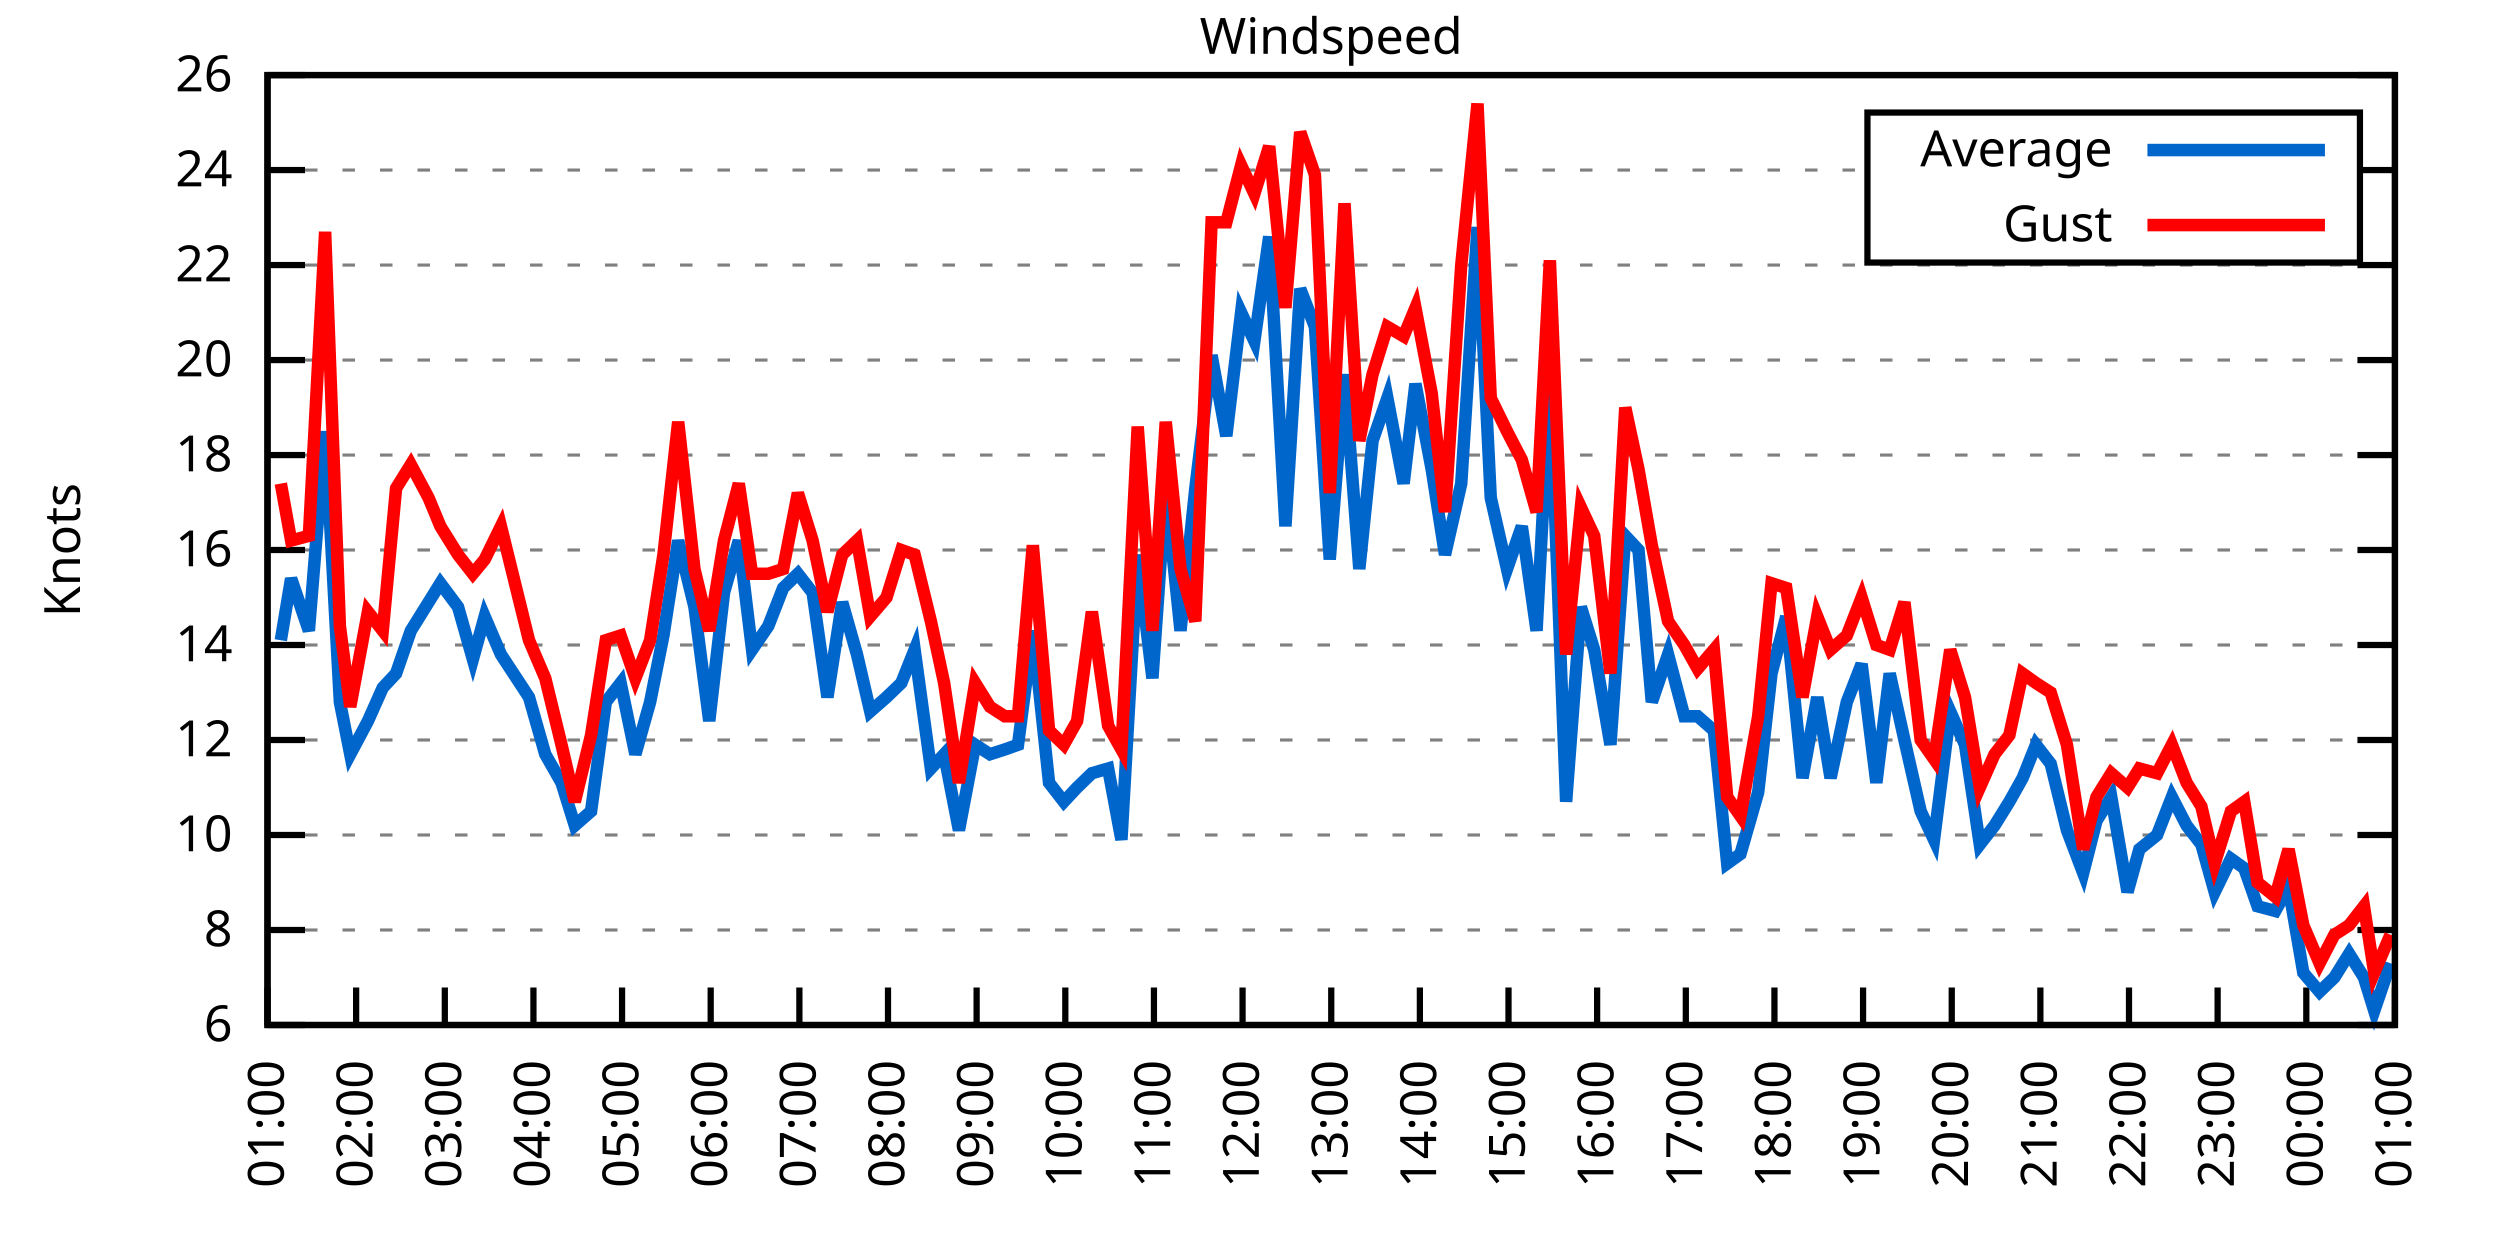
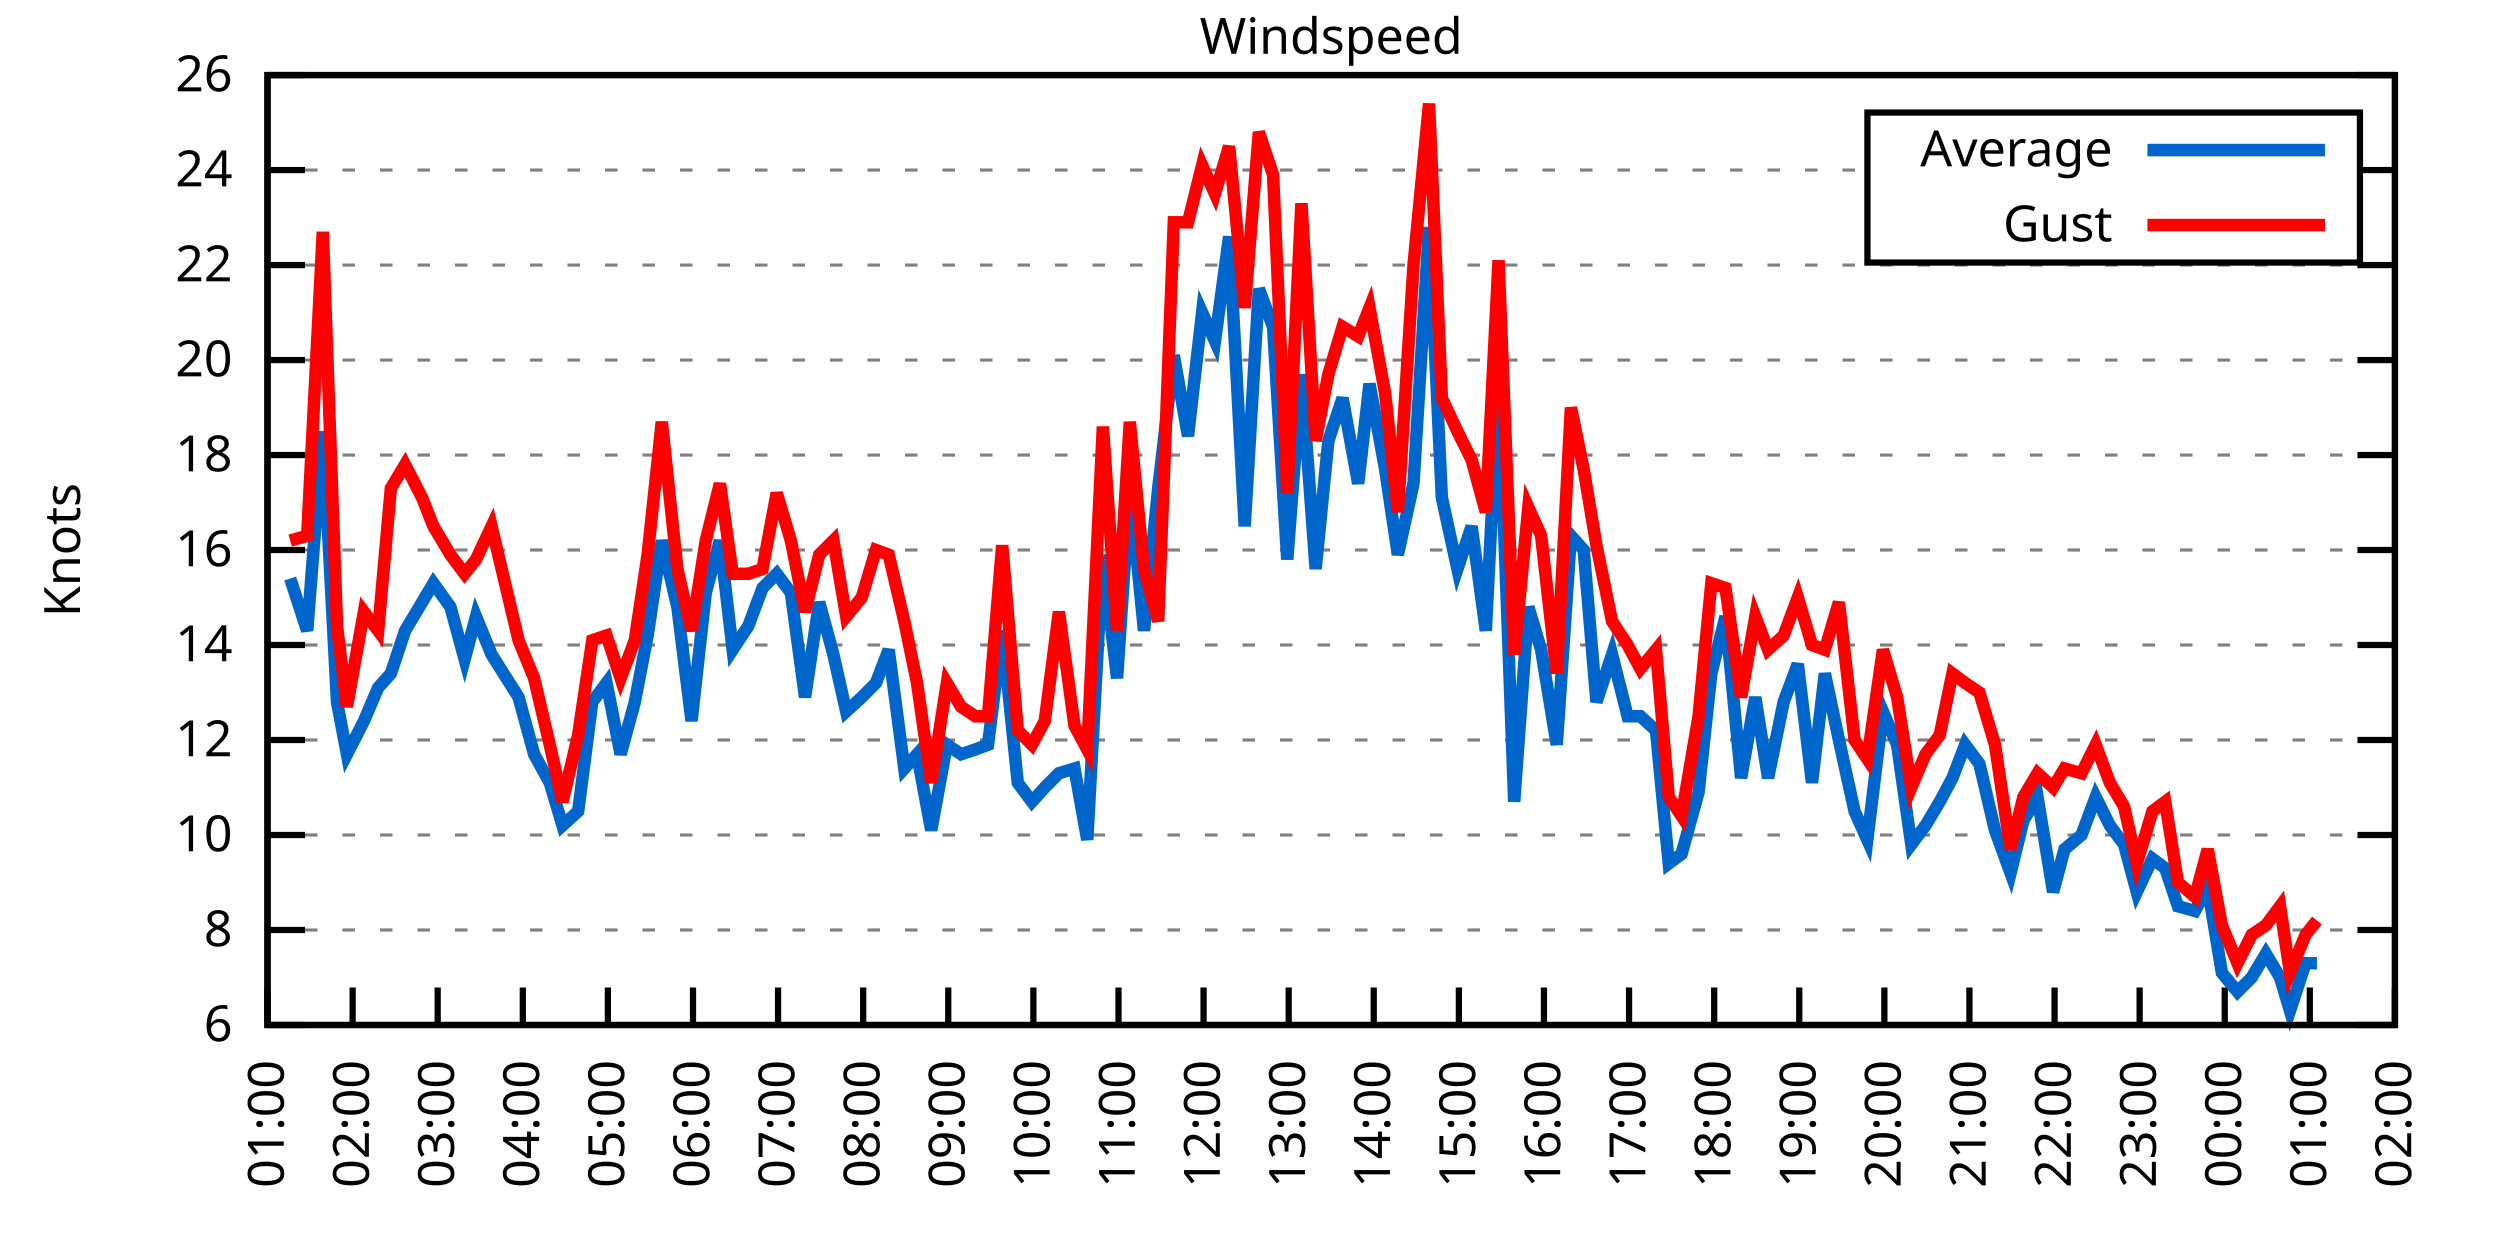
<svg xmlns="http://www.w3.org/2000/svg" xmlns:xlink="http://www.w3.org/1999/xlink" width="400" height="200" viewBox="0 0 400 200">
  <g id="gnuplot_canvas">
    <rect x="0" y="0" width="400" height="200" fill="none" />
    <defs>
      <circle id="gpDot" r="0.5" stroke-width="0.5" stroke="currentColor" />
      <path id="gpPt0" stroke-width="0.333" stroke="currentColor" d="M-1,0 h2 M0,-1 v2" />
      <path id="gpPt1" stroke-width="0.333" stroke="currentColor" d="M-1,-1 L1,1 M1,-1 L-1,1" />
      <path id="gpPt2" stroke-width="0.333" stroke="currentColor" d="M-1,0 L1,0 M0,-1 L0,1 M-1,-1 L1,1 M-1,1 L1,-1" />
      <rect id="gpPt3" stroke-width="0.333" stroke="currentColor" x="-1" y="-1" width="2" height="2" />
      <rect id="gpPt4" stroke-width="0.333" stroke="currentColor" fill="currentColor" x="-1" y="-1" width="2" height="2" />
      <circle id="gpPt5" stroke-width="0.333" stroke="currentColor" cx="0" cy="0" r="1" />
      <use xlink:href="#gpPt5" id="gpPt6" fill="currentColor" stroke="none" />
      <path id="gpPt7" stroke-width="0.333" stroke="currentColor" d="M0,-1.33 L-1.33,0.67 L1.33,0.67 z" />
      <use xlink:href="#gpPt7" id="gpPt8" fill="currentColor" stroke="none" />
      <use xlink:href="#gpPt7" id="gpPt9" stroke="currentColor" transform="rotate(180)" />
      <use xlink:href="#gpPt9" id="gpPt10" fill="currentColor" stroke="none" />
      <use xlink:href="#gpPt3" id="gpPt11" stroke="currentColor" transform="rotate(45)" />
      <use xlink:href="#gpPt11" id="gpPt12" fill="currentColor" stroke="none" />
      <path id="gpPt13" stroke-width="0.333" stroke="currentColor" d="M0,1.330 L1.265,0.411 L0.782,-1.067 L-0.782,-1.076 L-1.265,0.411 z" />
      <use xlink:href="#gpPt13" id="gpPt14" fill="currentColor" stroke="none" />
      <filter id="textbox" filterUnits="objectBoundingBox" x="0" y="0" height="1" width="1">
        <feFlood flood-color="white" flood-opacity="1" result="bgnd" />
        <feComposite in="SourceGraphic" in2="bgnd" operator="atop" />
      </filter>
      <filter id="greybox" filterUnits="objectBoundingBox" x="0" y="0" height="1" width="1">
        <feFlood flood-color="lightgrey" flood-opacity="1" result="grey" />
        <feComposite in="SourceGraphic" in2="grey" operator="atop" />
      </filter>
    </defs>
    <g fill="none" color="white" stroke="currentColor" stroke-width="1.00" stroke-linecap="butt" stroke-linejoin="miter">
</g>
    <g fill="none" color="black" stroke="currentColor" stroke-width="1.00" stroke-linecap="butt" stroke-linejoin="miter">
      <g stroke="none" shape-rendering="crispEdges">
        <polygon fill="rgb(255, 255, 255)" points="42.80,164.00 383.18,164.00 383.18,12.02 42.80,12.02 " />
      </g>
    </g>
    <g fill="none" color="black" stroke="currentColor" stroke-width="1.00" stroke-linecap="butt" stroke-linejoin="miter">
</g>
    <g fill="none" color="black" stroke="black" stroke-width="0.50" stroke-linecap="butt" stroke-linejoin="miter">
</g>
    <g fill="none" color="gray" stroke="currentColor" stroke-width="0.50" stroke-linecap="butt" stroke-linejoin="miter">
      <path stroke="gray" stroke-dasharray="2,4" class="gridline" d="M42.80,164.00 L383.19,164.00  " />
    </g>
    <g fill="none" color="gray" stroke="gray" stroke-width="1.00" stroke-linecap="butt" stroke-linejoin="miter">
</g>
    <g fill="none" color="black" stroke="currentColor" stroke-width="1.00" stroke-linecap="butt" stroke-linejoin="miter">
      <path stroke="black" d="M42.80,164.00 L48.80,164.00 M383.19,164.00 L377.19,164.00  " />
      <g transform="translate(37.20,166.60)" stroke="none" fill="black" font-family="Sans" font-size="8.00" text-anchor="end">
        <text>
          <tspan font-family="Sans"> 6</tspan>
        </text>
      </g>
    </g>
    <g fill="none" color="black" stroke="currentColor" stroke-width="1.00" stroke-linecap="butt" stroke-linejoin="miter">
</g>
    <g fill="none" color="black" stroke="black" stroke-width="0.50" stroke-linecap="butt" stroke-linejoin="miter">
</g>
    <g fill="none" color="gray" stroke="currentColor" stroke-width="0.50" stroke-linecap="butt" stroke-linejoin="miter">
      <path stroke="gray" stroke-dasharray="2,4" class="gridline" d="M42.80,148.80 L383.19,148.80  " />
    </g>
    <g fill="none" color="gray" stroke="gray" stroke-width="1.00" stroke-linecap="butt" stroke-linejoin="miter">
</g>
    <g fill="none" color="black" stroke="currentColor" stroke-width="1.00" stroke-linecap="butt" stroke-linejoin="miter">
      <path stroke="black" d="M42.80,148.80 L48.80,148.80 M383.19,148.80 L377.19,148.80  " />
      <g transform="translate(37.20,151.40)" stroke="none" fill="black" font-family="Sans" font-size="8.00" text-anchor="end">
        <text>
          <tspan font-family="Sans"> 8</tspan>
        </text>
      </g>
    </g>
    <g fill="none" color="black" stroke="currentColor" stroke-width="1.00" stroke-linecap="butt" stroke-linejoin="miter">
</g>
    <g fill="none" color="black" stroke="black" stroke-width="0.50" stroke-linecap="butt" stroke-linejoin="miter">
</g>
    <g fill="none" color="gray" stroke="currentColor" stroke-width="0.50" stroke-linecap="butt" stroke-linejoin="miter">
      <path stroke="gray" stroke-dasharray="2,4" class="gridline" d="M42.80,133.60 L383.19,133.60  " />
    </g>
    <g fill="none" color="gray" stroke="gray" stroke-width="1.00" stroke-linecap="butt" stroke-linejoin="miter">
</g>
    <g fill="none" color="black" stroke="currentColor" stroke-width="1.00" stroke-linecap="butt" stroke-linejoin="miter">
      <path stroke="black" d="M42.80,133.60 L48.80,133.60 M383.19,133.60 L377.19,133.60  " />
      <g transform="translate(37.20,136.20)" stroke="none" fill="black" font-family="Sans" font-size="8.00" text-anchor="end">
        <text>
          <tspan font-family="Sans"> 10</tspan>
        </text>
      </g>
    </g>
    <g fill="none" color="black" stroke="currentColor" stroke-width="1.00" stroke-linecap="butt" stroke-linejoin="miter">
</g>
    <g fill="none" color="black" stroke="black" stroke-width="0.50" stroke-linecap="butt" stroke-linejoin="miter">
</g>
    <g fill="none" color="gray" stroke="currentColor" stroke-width="0.50" stroke-linecap="butt" stroke-linejoin="miter">
      <path stroke="gray" stroke-dasharray="2,4" class="gridline" d="M42.80,118.40 L383.19,118.40  " />
    </g>
    <g fill="none" color="gray" stroke="gray" stroke-width="1.00" stroke-linecap="butt" stroke-linejoin="miter">
</g>
    <g fill="none" color="black" stroke="currentColor" stroke-width="1.00" stroke-linecap="butt" stroke-linejoin="miter">
      <path stroke="black" d="M42.80,118.40 L48.80,118.40 M383.19,118.40 L377.19,118.40  " />
      <g transform="translate(37.20,121.00)" stroke="none" fill="black" font-family="Sans" font-size="8.00" text-anchor="end">
        <text>
          <tspan font-family="Sans"> 12</tspan>
        </text>
      </g>
    </g>
    <g fill="none" color="black" stroke="currentColor" stroke-width="1.00" stroke-linecap="butt" stroke-linejoin="miter">
</g>
    <g fill="none" color="black" stroke="black" stroke-width="0.50" stroke-linecap="butt" stroke-linejoin="miter">
</g>
    <g fill="none" color="gray" stroke="currentColor" stroke-width="0.50" stroke-linecap="butt" stroke-linejoin="miter">
      <path stroke="gray" stroke-dasharray="2,4" class="gridline" d="M42.80,103.20 L383.19,103.20  " />
    </g>
    <g fill="none" color="gray" stroke="gray" stroke-width="1.00" stroke-linecap="butt" stroke-linejoin="miter">
</g>
    <g fill="none" color="black" stroke="currentColor" stroke-width="1.00" stroke-linecap="butt" stroke-linejoin="miter">
      <path stroke="black" d="M42.80,103.20 L48.80,103.20 M383.19,103.20 L377.19,103.20  " />
      <g transform="translate(37.20,105.80)" stroke="none" fill="black" font-family="Sans" font-size="8.00" text-anchor="end">
        <text>
          <tspan font-family="Sans"> 14</tspan>
        </text>
      </g>
    </g>
    <g fill="none" color="black" stroke="currentColor" stroke-width="1.00" stroke-linecap="butt" stroke-linejoin="miter">
</g>
    <g fill="none" color="black" stroke="black" stroke-width="0.50" stroke-linecap="butt" stroke-linejoin="miter">
</g>
    <g fill="none" color="gray" stroke="currentColor" stroke-width="0.50" stroke-linecap="butt" stroke-linejoin="miter">
      <path stroke="gray" stroke-dasharray="2,4" class="gridline" d="M42.80,88.00 L383.19,88.00  " />
    </g>
    <g fill="none" color="gray" stroke="gray" stroke-width="1.00" stroke-linecap="butt" stroke-linejoin="miter">
</g>
    <g fill="none" color="black" stroke="currentColor" stroke-width="1.00" stroke-linecap="butt" stroke-linejoin="miter">
      <path stroke="black" d="M42.80,88.00 L48.80,88.00 M383.19,88.00 L377.19,88.00  " />
      <g transform="translate(37.20,90.60)" stroke="none" fill="black" font-family="Sans" font-size="8.00" text-anchor="end">
        <text>
          <tspan font-family="Sans"> 16</tspan>
        </text>
      </g>
    </g>
    <g fill="none" color="black" stroke="currentColor" stroke-width="1.00" stroke-linecap="butt" stroke-linejoin="miter">
</g>
    <g fill="none" color="black" stroke="black" stroke-width="0.50" stroke-linecap="butt" stroke-linejoin="miter">
</g>
    <g fill="none" color="gray" stroke="currentColor" stroke-width="0.50" stroke-linecap="butt" stroke-linejoin="miter">
      <path stroke="gray" stroke-dasharray="2,4" class="gridline" d="M42.80,72.81 L383.19,72.81  " />
    </g>
    <g fill="none" color="gray" stroke="gray" stroke-width="1.00" stroke-linecap="butt" stroke-linejoin="miter">
</g>
    <g fill="none" color="black" stroke="currentColor" stroke-width="1.00" stroke-linecap="butt" stroke-linejoin="miter">
      <path stroke="black" d="M42.80,72.81 L48.80,72.81 M383.19,72.81 L377.19,72.81  " />
      <g transform="translate(37.20,75.41)" stroke="none" fill="black" font-family="Sans" font-size="8.00" text-anchor="end">
        <text>
          <tspan font-family="Sans"> 18</tspan>
        </text>
      </g>
    </g>
    <g fill="none" color="black" stroke="currentColor" stroke-width="1.00" stroke-linecap="butt" stroke-linejoin="miter">
</g>
    <g fill="none" color="black" stroke="black" stroke-width="0.50" stroke-linecap="butt" stroke-linejoin="miter">
</g>
    <g fill="none" color="gray" stroke="currentColor" stroke-width="0.50" stroke-linecap="butt" stroke-linejoin="miter">
      <path stroke="gray" stroke-dasharray="2,4" class="gridline" d="M42.80,57.61 L383.19,57.61  " />
    </g>
    <g fill="none" color="gray" stroke="gray" stroke-width="1.00" stroke-linecap="butt" stroke-linejoin="miter">
</g>
    <g fill="none" color="black" stroke="currentColor" stroke-width="1.00" stroke-linecap="butt" stroke-linejoin="miter">
      <path stroke="black" d="M42.80,57.61 L48.80,57.61 M383.19,57.61 L377.19,57.61  " />
      <g transform="translate(37.20,60.21)" stroke="none" fill="black" font-family="Sans" font-size="8.00" text-anchor="end">
        <text>
          <tspan font-family="Sans"> 20</tspan>
        </text>
      </g>
    </g>
    <g fill="none" color="black" stroke="currentColor" stroke-width="1.00" stroke-linecap="butt" stroke-linejoin="miter">
</g>
    <g fill="none" color="black" stroke="black" stroke-width="0.50" stroke-linecap="butt" stroke-linejoin="miter">
</g>
    <g fill="none" color="gray" stroke="currentColor" stroke-width="0.50" stroke-linecap="butt" stroke-linejoin="miter">
      <path stroke="gray" stroke-dasharray="2,4" class="gridline" d="M42.80,42.41 L383.19,42.41  " />
    </g>
    <g fill="none" color="gray" stroke="gray" stroke-width="1.00" stroke-linecap="butt" stroke-linejoin="miter">
</g>
    <g fill="none" color="black" stroke="currentColor" stroke-width="1.00" stroke-linecap="butt" stroke-linejoin="miter">
      <path stroke="black" d="M42.80,42.41 L48.80,42.41 M383.19,42.41 L377.19,42.41  " />
      <g transform="translate(37.20,45.01)" stroke="none" fill="black" font-family="Sans" font-size="8.00" text-anchor="end">
        <text>
          <tspan font-family="Sans"> 22</tspan>
        </text>
      </g>
    </g>
    <g fill="none" color="black" stroke="currentColor" stroke-width="1.00" stroke-linecap="butt" stroke-linejoin="miter">
</g>
    <g fill="none" color="black" stroke="black" stroke-width="0.50" stroke-linecap="butt" stroke-linejoin="miter">
</g>
    <g fill="none" color="gray" stroke="currentColor" stroke-width="0.50" stroke-linecap="butt" stroke-linejoin="miter">
      <path stroke="gray" stroke-dasharray="2,4" class="gridline" d="M42.80,27.21 L298.79,27.21 M377.59,27.21 L383.19,27.21  " />
    </g>
    <g fill="none" color="gray" stroke="gray" stroke-width="1.00" stroke-linecap="butt" stroke-linejoin="miter">
</g>
    <g fill="none" color="black" stroke="currentColor" stroke-width="1.00" stroke-linecap="butt" stroke-linejoin="miter">
      <path stroke="black" d="M42.80,27.21 L48.80,27.21 M383.19,27.21 L377.19,27.21  " />
      <g transform="translate(37.20,29.81)" stroke="none" fill="black" font-family="Sans" font-size="8.00" text-anchor="end">
        <text>
          <tspan font-family="Sans"> 24</tspan>
        </text>
      </g>
    </g>
    <g fill="none" color="black" stroke="currentColor" stroke-width="1.00" stroke-linecap="butt" stroke-linejoin="miter">
</g>
    <g fill="none" color="black" stroke="black" stroke-width="0.50" stroke-linecap="butt" stroke-linejoin="miter">
</g>
    <g fill="none" color="gray" stroke="currentColor" stroke-width="0.50" stroke-linecap="butt" stroke-linejoin="miter">
      <path stroke="gray" stroke-dasharray="2,4" class="gridline" d="M42.80,12.01 L383.19,12.01  " />
    </g>
    <g fill="none" color="gray" stroke="gray" stroke-width="1.00" stroke-linecap="butt" stroke-linejoin="miter">
</g>
    <g fill="none" color="black" stroke="currentColor" stroke-width="1.00" stroke-linecap="butt" stroke-linejoin="miter">
      <path stroke="black" d="M42.80,12.01 L48.80,12.01 M383.19,12.01 L377.19,12.01  " />
      <g transform="translate(37.20,14.61)" stroke="none" fill="black" font-family="Sans" font-size="8.00" text-anchor="end">
        <text>
          <tspan font-family="Sans"> 26</tspan>
        </text>
      </g>
    </g>
    <g fill="none" color="black" stroke="currentColor" stroke-width="1.00" stroke-linecap="butt" stroke-linejoin="miter">
      <path stroke="black" d="M42.80,164.00 L42.80,158.00  " />
      <g transform="translate(45.40,169.60) rotate(270.00)" stroke="none" fill="black" font-family="Sans" font-size="8.00" text-anchor="end">
        <text>
          <tspan font-family="Sans">01:00</tspan>
        </text>
      </g>
    </g>
    <g fill="none" color="black" stroke="currentColor" stroke-width="1.00" stroke-linecap="butt" stroke-linejoin="miter">
-       <path stroke="black" d="M56.98,164.00 L56.98,158.00  " />
-       <g transform="translate(59.58,169.60) rotate(270.00)" stroke="none" fill="black" font-family="Sans" font-size="8.00" text-anchor="end">
+       <path stroke="black" d="M56.42,164.00 L56.42,158.00  " />
+       <g transform="translate(59.02,169.60) rotate(270.00)" stroke="none" fill="black" font-family="Sans" font-size="8.00" text-anchor="end">
        <text>
          <tspan font-family="Sans">02:00</tspan>
        </text>
      </g>
    </g>
    <g fill="none" color="black" stroke="currentColor" stroke-width="1.00" stroke-linecap="butt" stroke-linejoin="miter">
-       <path stroke="black" d="M71.17,164.00 L71.17,158.00  " />
-       <g transform="translate(73.77,169.60) rotate(270.00)" stroke="none" fill="black" font-family="Sans" font-size="8.00" text-anchor="end">
+       <path stroke="black" d="M70.03,164.00 L70.03,158.00  " />
+       <g transform="translate(72.63,169.60) rotate(270.00)" stroke="none" fill="black" font-family="Sans" font-size="8.00" text-anchor="end">
        <text>
          <tspan font-family="Sans">03:00</tspan>
        </text>
      </g>
    </g>
    <g fill="none" color="black" stroke="currentColor" stroke-width="1.00" stroke-linecap="butt" stroke-linejoin="miter">
-       <path stroke="black" d="M85.35,164.00 L85.35,158.00  " />
-       <g transform="translate(87.95,169.60) rotate(270.00)" stroke="none" fill="black" font-family="Sans" font-size="8.00" text-anchor="end">
+       <path stroke="black" d="M83.65,164.00 L83.65,158.00  " />
+       <g transform="translate(86.25,169.60) rotate(270.00)" stroke="none" fill="black" font-family="Sans" font-size="8.00" text-anchor="end">
        <text>
          <tspan font-family="Sans">04:00</tspan>
        </text>
      </g>
    </g>
    <g fill="none" color="black" stroke="currentColor" stroke-width="1.00" stroke-linecap="butt" stroke-linejoin="miter">
-       <path stroke="black" d="M99.53,164.00 L99.53,158.00  " />
-       <g transform="translate(102.13,169.60) rotate(270.00)" stroke="none" fill="black" font-family="Sans" font-size="8.00" text-anchor="end">
+       <path stroke="black" d="M97.26,164.00 L97.26,158.00  " />
+       <g transform="translate(99.86,169.60) rotate(270.00)" stroke="none" fill="black" font-family="Sans" font-size="8.00" text-anchor="end">
        <text>
          <tspan font-family="Sans">05:00</tspan>
        </text>
      </g>
    </g>
    <g fill="none" color="black" stroke="currentColor" stroke-width="1.00" stroke-linecap="butt" stroke-linejoin="miter">
-       <path stroke="black" d="M113.71,164.00 L113.71,158.00  " />
-       <g transform="translate(116.31,169.60) rotate(270.00)" stroke="none" fill="black" font-family="Sans" font-size="8.00" text-anchor="end">
+       <path stroke="black" d="M110.88,164.00 L110.88,158.00  " />
+       <g transform="translate(113.48,169.60) rotate(270.00)" stroke="none" fill="black" font-family="Sans" font-size="8.00" text-anchor="end">
        <text>
          <tspan font-family="Sans">06:00</tspan>
        </text>
      </g>
    </g>
    <g fill="none" color="black" stroke="currentColor" stroke-width="1.00" stroke-linecap="butt" stroke-linejoin="miter">
-       <path stroke="black" d="M127.90,164.00 L127.90,158.00  " />
-       <g transform="translate(130.50,169.60) rotate(270.00)" stroke="none" fill="black" font-family="Sans" font-size="8.00" text-anchor="end">
+       <path stroke="black" d="M124.49,164.00 L124.49,158.00  " />
+       <g transform="translate(127.09,169.60) rotate(270.00)" stroke="none" fill="black" font-family="Sans" font-size="8.00" text-anchor="end">
        <text>
          <tspan font-family="Sans">07:00</tspan>
        </text>
      </g>
    </g>
    <g fill="none" color="black" stroke="currentColor" stroke-width="1.00" stroke-linecap="butt" stroke-linejoin="miter">
-       <path stroke="black" d="M142.08,164.00 L142.08,158.00  " />
-       <g transform="translate(144.68,169.60) rotate(270.00)" stroke="none" fill="black" font-family="Sans" font-size="8.00" text-anchor="end">
+       <path stroke="black" d="M138.11,164.00 L138.11,158.00  " />
+       <g transform="translate(140.71,169.60) rotate(270.00)" stroke="none" fill="black" font-family="Sans" font-size="8.00" text-anchor="end">
        <text>
          <tspan font-family="Sans">08:00</tspan>
        </text>
      </g>
    </g>
    <g fill="none" color="black" stroke="currentColor" stroke-width="1.00" stroke-linecap="butt" stroke-linejoin="miter">
-       <path stroke="black" d="M156.26,164.00 L156.26,158.00  " />
-       <g transform="translate(158.86,169.60) rotate(270.00)" stroke="none" fill="black" font-family="Sans" font-size="8.00" text-anchor="end">
+       <path stroke="black" d="M151.72,164.00 L151.72,158.00  " />
+       <g transform="translate(154.32,169.60) rotate(270.00)" stroke="none" fill="black" font-family="Sans" font-size="8.00" text-anchor="end">
        <text>
          <tspan font-family="Sans">09:00</tspan>
        </text>
      </g>
    </g>
    <g fill="none" color="black" stroke="currentColor" stroke-width="1.00" stroke-linecap="butt" stroke-linejoin="miter">
-       <path stroke="black" d="M170.45,164.00 L170.45,158.00  " />
-       <g transform="translate(173.05,169.60) rotate(270.00)" stroke="none" fill="black" font-family="Sans" font-size="8.00" text-anchor="end">
+       <path stroke="black" d="M165.34,164.00 L165.34,158.00  " />
+       <g transform="translate(167.94,169.60) rotate(270.00)" stroke="none" fill="black" font-family="Sans" font-size="8.00" text-anchor="end">
        <text>
          <tspan font-family="Sans">10:00</tspan>
        </text>
      </g>
    </g>
    <g fill="none" color="black" stroke="currentColor" stroke-width="1.00" stroke-linecap="butt" stroke-linejoin="miter">
-       <path stroke="black" d="M184.63,164.00 L184.63,158.00  " />
-       <g transform="translate(187.23,169.60) rotate(270.00)" stroke="none" fill="black" font-family="Sans" font-size="8.00" text-anchor="end">
+       <path stroke="black" d="M178.96,164.00 L178.96,158.00  " />
+       <g transform="translate(181.56,169.60) rotate(270.00)" stroke="none" fill="black" font-family="Sans" font-size="8.00" text-anchor="end">
        <text>
          <tspan font-family="Sans">11:00</tspan>
        </text>
      </g>
    </g>
    <g fill="none" color="black" stroke="currentColor" stroke-width="1.00" stroke-linecap="butt" stroke-linejoin="miter">
-       <path stroke="black" d="M198.81,164.00 L198.81,158.00  " />
-       <g transform="translate(201.41,169.60) rotate(270.00)" stroke="none" fill="black" font-family="Sans" font-size="8.00" text-anchor="end">
+       <path stroke="black" d="M192.57,164.00 L192.57,158.00  " />
+       <g transform="translate(195.17,169.60) rotate(270.00)" stroke="none" fill="black" font-family="Sans" font-size="8.00" text-anchor="end">
        <text>
          <tspan font-family="Sans">12:00</tspan>
        </text>
      </g>
    </g>
    <g fill="none" color="black" stroke="currentColor" stroke-width="1.00" stroke-linecap="butt" stroke-linejoin="miter">
-       <path stroke="black" d="M213.00,164.00 L213.00,158.00  " />
-       <g transform="translate(215.60,169.60) rotate(270.00)" stroke="none" fill="black" font-family="Sans" font-size="8.00" text-anchor="end">
+       <path stroke="black" d="M206.19,164.00 L206.19,158.00  " />
+       <g transform="translate(208.79,169.60) rotate(270.00)" stroke="none" fill="black" font-family="Sans" font-size="8.00" text-anchor="end">
        <text>
          <tspan font-family="Sans">13:00</tspan>
        </text>
      </g>
    </g>
    <g fill="none" color="black" stroke="currentColor" stroke-width="1.00" stroke-linecap="butt" stroke-linejoin="miter">
-       <path stroke="black" d="M227.18,164.00 L227.18,158.00  " />
-       <g transform="translate(229.78,169.60) rotate(270.00)" stroke="none" fill="black" font-family="Sans" font-size="8.00" text-anchor="end">
+       <path stroke="black" d="M219.80,164.00 L219.80,158.00  " />
+       <g transform="translate(222.40,169.60) rotate(270.00)" stroke="none" fill="black" font-family="Sans" font-size="8.00" text-anchor="end">
        <text>
          <tspan font-family="Sans">14:00</tspan>
        </text>
      </g>
    </g>
    <g fill="none" color="black" stroke="currentColor" stroke-width="1.00" stroke-linecap="butt" stroke-linejoin="miter">
-       <path stroke="black" d="M241.36,164.00 L241.36,158.00  " />
-       <g transform="translate(243.96,169.60) rotate(270.00)" stroke="none" fill="black" font-family="Sans" font-size="8.00" text-anchor="end">
+       <path stroke="black" d="M233.42,164.00 L233.42,158.00  " />
+       <g transform="translate(236.02,169.60) rotate(270.00)" stroke="none" fill="black" font-family="Sans" font-size="8.00" text-anchor="end">
        <text>
          <tspan font-family="Sans">15:00</tspan>
        </text>
      </g>
    </g>
    <g fill="none" color="black" stroke="currentColor" stroke-width="1.00" stroke-linecap="butt" stroke-linejoin="miter">
-       <path stroke="black" d="M255.54,164.00 L255.54,158.00  " />
-       <g transform="translate(258.14,169.60) rotate(270.00)" stroke="none" fill="black" font-family="Sans" font-size="8.00" text-anchor="end">
+       <path stroke="black" d="M247.03,164.00 L247.03,158.00  " />
+       <g transform="translate(249.63,169.60) rotate(270.00)" stroke="none" fill="black" font-family="Sans" font-size="8.00" text-anchor="end">
        <text>
          <tspan font-family="Sans">16:00</tspan>
        </text>
      </g>
    </g>
    <g fill="none" color="black" stroke="currentColor" stroke-width="1.00" stroke-linecap="butt" stroke-linejoin="miter">
-       <path stroke="black" d="M269.73,164.00 L269.73,158.00  " />
-       <g transform="translate(272.33,169.60) rotate(270.00)" stroke="none" fill="black" font-family="Sans" font-size="8.00" text-anchor="end">
+       <path stroke="black" d="M260.65,164.00 L260.65,158.00  " />
+       <g transform="translate(263.25,169.60) rotate(270.00)" stroke="none" fill="black" font-family="Sans" font-size="8.00" text-anchor="end">
        <text>
          <tspan font-family="Sans">17:00</tspan>
        </text>
      </g>
    </g>
    <g fill="none" color="black" stroke="currentColor" stroke-width="1.00" stroke-linecap="butt" stroke-linejoin="miter">
-       <path stroke="black" d="M283.91,164.00 L283.91,158.00  " />
-       <g transform="translate(286.51,169.60) rotate(270.00)" stroke="none" fill="black" font-family="Sans" font-size="8.00" text-anchor="end">
+       <path stroke="black" d="M274.27,164.00 L274.27,158.00  " />
+       <g transform="translate(276.87,169.60) rotate(270.00)" stroke="none" fill="black" font-family="Sans" font-size="8.00" text-anchor="end">
        <text>
          <tspan font-family="Sans">18:00</tspan>
        </text>
      </g>
    </g>
    <g fill="none" color="black" stroke="currentColor" stroke-width="1.00" stroke-linecap="butt" stroke-linejoin="miter">
-       <path stroke="black" d="M298.09,164.00 L298.09,158.00  " />
-       <g transform="translate(300.69,169.60) rotate(270.00)" stroke="none" fill="black" font-family="Sans" font-size="8.00" text-anchor="end">
+       <path stroke="black" d="M287.88,164.00 L287.88,158.00  " />
+       <g transform="translate(290.48,169.60) rotate(270.00)" stroke="none" fill="black" font-family="Sans" font-size="8.00" text-anchor="end">
        <text>
          <tspan font-family="Sans">19:00</tspan>
        </text>
      </g>
    </g>
    <g fill="none" color="black" stroke="currentColor" stroke-width="1.00" stroke-linecap="butt" stroke-linejoin="miter">
-       <path stroke="black" d="M312.28,164.00 L312.28,158.00  " />
-       <g transform="translate(314.88,169.60) rotate(270.00)" stroke="none" fill="black" font-family="Sans" font-size="8.00" text-anchor="end">
+       <path stroke="black" d="M301.50,164.00 L301.50,158.00  " />
+       <g transform="translate(304.10,169.60) rotate(270.00)" stroke="none" fill="black" font-family="Sans" font-size="8.00" text-anchor="end">
        <text>
          <tspan font-family="Sans">20:00</tspan>
        </text>
      </g>
    </g>
    <g fill="none" color="black" stroke="currentColor" stroke-width="1.00" stroke-linecap="butt" stroke-linejoin="miter">
-       <path stroke="black" d="M326.46,164.00 L326.46,158.00  " />
-       <g transform="translate(329.06,169.60) rotate(270.00)" stroke="none" fill="black" font-family="Sans" font-size="8.00" text-anchor="end">
+       <path stroke="black" d="M315.11,164.00 L315.11,158.00  " />
+       <g transform="translate(317.71,169.60) rotate(270.00)" stroke="none" fill="black" font-family="Sans" font-size="8.00" text-anchor="end">
        <text>
          <tspan font-family="Sans">21:00</tspan>
        </text>
      </g>
    </g>
    <g fill="none" color="black" stroke="currentColor" stroke-width="1.00" stroke-linecap="butt" stroke-linejoin="miter">
-       <path stroke="black" d="M340.64,164.00 L340.64,158.00  " />
-       <g transform="translate(343.24,169.60) rotate(270.00)" stroke="none" fill="black" font-family="Sans" font-size="8.00" text-anchor="end">
+       <path stroke="black" d="M328.73,164.00 L328.73,158.00  " />
+       <g transform="translate(331.33,169.60) rotate(270.00)" stroke="none" fill="black" font-family="Sans" font-size="8.00" text-anchor="end">
        <text>
          <tspan font-family="Sans">22:00</tspan>
        </text>
      </g>
    </g>
    <g fill="none" color="black" stroke="currentColor" stroke-width="1.00" stroke-linecap="butt" stroke-linejoin="miter">
-       <path stroke="black" d="M354.82,164.00 L354.82,158.00  " />
-       <g transform="translate(357.42,169.60) rotate(270.00)" stroke="none" fill="black" font-family="Sans" font-size="8.00" text-anchor="end">
+       <path stroke="black" d="M342.34,164.00 L342.34,158.00  " />
+       <g transform="translate(344.94,169.60) rotate(270.00)" stroke="none" fill="black" font-family="Sans" font-size="8.00" text-anchor="end">
        <text>
          <tspan font-family="Sans">23:00</tspan>
        </text>
      </g>
    </g>
    <g fill="none" color="black" stroke="currentColor" stroke-width="1.00" stroke-linecap="butt" stroke-linejoin="miter">
-       <path stroke="black" d="M369.01,164.00 L369.01,158.00  " />
-       <g transform="translate(371.61,169.60) rotate(270.00)" stroke="none" fill="black" font-family="Sans" font-size="8.00" text-anchor="end">
+       <path stroke="black" d="M355.96,164.00 L355.96,158.00  " />
+       <g transform="translate(358.56,169.60) rotate(270.00)" stroke="none" fill="black" font-family="Sans" font-size="8.00" text-anchor="end">
        <text>
          <tspan font-family="Sans">00:00</tspan>
+         </text>
+       </g>
+     </g>
+     <g fill="none" color="black" stroke="currentColor" stroke-width="1.00" stroke-linecap="butt" stroke-linejoin="miter">
+       <path stroke="black" d="M369.57,164.00 L369.57,158.00  " />
+       <g transform="translate(372.17,169.60) rotate(270.00)" stroke="none" fill="black" font-family="Sans" font-size="8.00" text-anchor="end">
+         <text>
+           <tspan font-family="Sans">01:00</tspan>
        </text>
      </g>
    </g>
    <g fill="none" color="black" stroke="currentColor" stroke-width="1.00" stroke-linecap="butt" stroke-linejoin="miter">
      <path stroke="black" d="M383.19,164.00 L383.19,158.00  " />
      <g transform="translate(385.79,169.60) rotate(270.00)" stroke="none" fill="black" font-family="Sans" font-size="8.00" text-anchor="end">
        <text>
-           <tspan font-family="Sans">01:00</tspan>
+           <tspan font-family="Sans">02:00</tspan>
        </text>
      </g>
    </g>
    <g fill="none" color="black" stroke="currentColor" stroke-width="1.00" stroke-linecap="butt" stroke-linejoin="miter">
</g>
    <g fill="none" color="black" stroke="currentColor" stroke-width="1.00" stroke-linecap="butt" stroke-linejoin="miter">
      <path stroke="black" d="M42.80,12.01 L42.80,164.00 L383.19,164.00 L383.19,12.01 L42.80,12.01 Z  " />
    </g>
    <g fill="none" color="black" stroke="currentColor" stroke-width="1.00" stroke-linecap="butt" stroke-linejoin="miter">
</g>
    <g fill="none" color="black" stroke="currentColor" stroke-width="1.00" stroke-linecap="butt" stroke-linejoin="miter">
      <path stroke="black" d="M298.79,42.01 L298.79,18.01 L377.59,18.01 L377.59,42.01 L298.79,42.01 Z  " />
    </g>
    <g id="Windspeed_plot_1">
      <g fill="none" color="white" stroke="black" stroke-width="2.00" stroke-linecap="butt" stroke-linejoin="miter">
</g>
      <g fill="none" color="black" stroke="currentColor" stroke-width="2.00" stroke-linecap="butt" stroke-linejoin="miter">
        <g transform="translate(337.99,26.61)" stroke="none" fill="black" font-family="Sans" font-size="8.00" text-anchor="end">
          <text>
            <tspan font-family="Sans">Average</tspan>
          </text>
        </g>
      </g>
      <g fill="none" color="black" stroke="currentColor" stroke-width="2.00" stroke-linecap="butt" stroke-linejoin="miter">
-         <path stroke="rgb(  0, 102, 204)" d="M343.59,24.01 L371.99,24.01 M44.93,102.44 L46.58,92.56 L49.42,100.92 L52.02,69.01 L54.38,112.32 L56.04,120.68   L58.87,115.36 L61.24,110.04 L63.37,107.76 L65.73,100.92 L68.57,96.36 L70.46,93.32 L73.29,97.12 L75.66,105.48   L77.55,98.64 L80.15,104.72 L84.64,111.56 L87.24,120.68 L89.84,125.24 L91.97,132.08 L94.57,129.80 L96.93,112.32   L99.30,109.28 L101.66,120.68 L104.02,112.32 L106.15,101.68 L108.51,86.49 L111.11,97.12 L113.48,115.36 L115.84,94.84   L118.21,86.49 L120.33,103.96 L122.93,100.16 L125.30,94.08 L127.66,91.80 L130.02,94.84 L132.39,111.56 L134.75,96.36   L137.12,104.72 L139.24,113.84 L141.84,111.56 L144.21,109.28 L146.34,103.96 L148.94,122.96 L151.06,120.68 L153.43,132.84   L156.03,119.16 L158.39,120.68 L160.75,119.92 L162.88,119.16 L165.25,100.92 L167.85,125.24 L170.21,128.28 L172.34,126.00   L174.70,123.72 L177.30,122.96 L179.43,134.36 L182.03,88.76 L184.39,108.52 L186.52,78.13 L188.88,100.92 L191.25,78.13   L193.85,56.85 L196.21,69.77 L198.58,50.01 L200.70,54.57 L203.07,37.85 L205.67,84.21 L208.03,46.21 L210.39,52.29   L212.76,89.52 L215.12,59.89 L217.49,91.04 L219.61,70.53 L221.98,63.69 L224.58,77.37 L226.47,61.41 L229.07,75.09   L231.20,88.76 L233.80,77.37 L236.40,36.33 L238.52,79.65 L241.12,91.04 L243.49,84.21 L245.85,100.92 L247.98,60.65   L250.58,128.28 L252.94,97.12 L255.07,103.96 L257.67,119.16 L260.04,85.73 L262.16,88.00 L264.29,112.32 L266.89,104.72   L269.49,114.60 L271.62,114.60 L274.22,116.88 L276.35,138.16 L278.47,136.64 L281.31,126.76 L283.44,107.76 L285.80,98.64   L288.40,124.48 L290.76,111.56 L292.89,124.48 L295.49,112.32 L297.86,106.24 L300.22,125.24 L302.35,107.76 L304.71,118.40   L307.31,129.80 L309.44,134.36 L312.04,113.84 L314.40,119.16 L316.77,135.12 L319.13,132.08 L321.49,128.28 L323.62,124.48   L325.75,119.16 L328.11,122.20 L330.71,132.84 L333.31,139.68 L335.44,131.32 L337.80,127.52 L340.40,142.72 L342.30,135.88   L345.13,133.60 L347.50,127.52 L349.86,132.08 L352.22,135.12 L354.35,142.72 L356.95,137.40 L359.08,138.92 L361.21,145.00   L364.04,145.76 L366.17,141.96 L368.53,155.64 L371.13,158.68 L373.50,156.40 L375.86,152.60 L378.23,156.40 L379.88,161.72   L382.48,154.12  " />
+         <path stroke="rgb(  0, 102, 204)" d="M343.59,24.01 L371.99,24.01 M46.43,92.56 L49.15,100.92 L51.65,69.01 L53.92,112.32 L55.51,120.68 L58.23,115.36   L60.50,110.04 L62.54,107.76 L64.81,100.92 L67.54,96.36 L69.35,93.32 L72.07,97.12 L74.34,105.48 L76.16,98.64   L78.65,104.72 L82.97,111.56 L85.46,120.68 L87.96,125.24 L90.00,132.08 L92.50,129.80 L94.77,112.32 L97.04,109.28   L99.30,120.68 L101.57,112.32 L103.62,101.68 L105.89,86.49 L108.38,97.12 L110.65,115.36 L112.92,94.84 L115.19,86.49   L117.23,103.96 L119.73,100.16 L122.00,94.08 L124.27,91.80 L126.54,94.84 L128.81,111.56 L131.07,96.36 L133.34,104.72   L135.39,113.84 L137.88,111.56 L140.15,109.28 L142.19,103.96 L144.69,122.96 L146.73,120.68 L149.00,132.84 L151.50,119.16   L153.77,120.68 L156.04,119.92 L158.08,119.16 L160.35,100.92 L162.84,125.24 L165.11,128.28 L167.16,126.00 L169.43,123.72   L171.92,122.96 L173.96,134.36 L176.46,88.76 L178.73,108.52 L180.77,78.13 L183.04,100.92 L185.31,78.13 L187.81,56.85   L190.08,69.77 L192.34,50.01 L194.39,54.57 L196.66,37.85 L199.15,84.21 L201.42,46.21 L203.69,52.29 L205.96,89.52   L208.23,59.89 L210.50,91.04 L212.54,70.53 L214.81,63.69 L217.31,77.37 L219.12,61.41 L221.62,75.09 L223.66,88.76   L226.16,77.37 L228.65,36.33 L230.70,79.65 L233.19,91.04 L235.46,84.21 L237.73,100.92 L239.77,60.65 L242.27,128.28   L244.54,97.12 L246.58,103.96 L249.08,119.16 L251.35,85.73 L253.39,88.00 L255.43,112.32 L257.93,104.72 L260.42,114.60   L262.47,114.60 L264.96,116.88 L267.00,138.16 L269.05,136.64 L271.77,126.76 L273.81,107.76 L276.08,98.64 L278.58,124.48   L280.85,111.56 L282.89,124.48 L285.38,112.32 L287.65,106.24 L289.92,125.24 L291.97,107.76 L294.23,118.40 L296.73,129.80   L298.77,134.36 L301.27,113.84 L303.54,119.16 L305.81,135.12 L308.08,132.08 L310.35,128.28 L312.39,124.48 L314.43,119.16   L316.70,122.20 L319.20,132.84 L321.69,139.68 L323.74,131.32 L326.00,127.52 L328.50,142.72 L330.32,135.88 L333.04,133.60   L335.31,127.52 L337.58,132.08 L339.85,135.12 L341.89,142.72 L344.39,137.40 L346.43,138.92 L348.47,145.00 L351.19,145.76   L353.24,141.96 L355.50,155.64 L358.00,158.68 L360.27,156.40 L362.54,152.60 L364.81,156.40 L366.40,161.72 L368.89,154.12   L370.71,154.12  " />
      </g>
    </g>
    <g id="Windspeed_plot_2">
      <g fill="none" color="black" stroke="currentColor" stroke-width="2.00" stroke-linecap="butt" stroke-linejoin="miter">
        <g transform="translate(337.99,38.61)" stroke="none" fill="black" font-family="Sans" font-size="8.00" text-anchor="end">
          <text>
            <tspan font-family="Sans">Gust</tspan>
          </text>
        </g>
      </g>
      <g fill="none" color="black" stroke="currentColor" stroke-width="2.00" stroke-linecap="butt" stroke-linejoin="miter">
-         <path stroke="rgb(255,   0,   0)" d="M343.59,36.01 L371.99,36.01 M44.93,77.37 L46.58,86.49 L49.42,85.73 L52.02,37.09 L54.38,100.16 L56.04,113.08   L58.87,97.88 L61.24,100.92 L63.37,78.13 L65.73,74.33 L68.57,79.65 L70.46,84.21 L73.29,88.76 L75.66,91.80   L77.55,89.52 L80.15,84.21 L84.64,102.44 L87.24,108.52 L89.84,119.16 L91.97,128.28 L94.57,117.64 L96.93,102.44   L99.30,101.68 L101.66,108.52 L104.02,102.44 L106.15,88.76 L108.51,67.49 L111.11,91.04 L113.48,100.92 L115.84,86.49   L118.21,77.37 L120.33,91.80 L122.93,91.80 L125.30,91.04 L127.66,78.89 L130.02,86.49 L132.39,97.88 L134.75,88.76   L137.12,86.49 L139.24,98.64 L141.84,95.60 L144.21,88.00 L146.34,88.76 L148.94,99.40 L151.06,109.28 L153.43,125.24   L156.03,109.28 L158.39,113.08 L160.75,114.60 L162.88,114.60 L165.25,87.25 L167.85,116.88 L170.21,119.16 L172.34,115.36   L174.70,97.88 L177.30,116.12 L179.43,119.92 L182.03,68.25 L184.39,100.92 L186.52,67.49 L188.88,91.04 L191.25,99.40   L193.85,35.57 L196.21,35.57 L198.58,26.45 L200.70,31.01 L203.07,23.41 L205.67,49.25 L208.03,21.13 L210.39,27.97   L212.76,78.89 L215.12,32.53 L217.49,70.53 L219.61,59.89 L221.98,52.29 L224.58,53.81 L226.47,49.25 L229.07,62.93   L231.20,81.93 L233.80,42.41 L236.40,16.57 L238.52,63.69 L241.12,69.01 L243.49,73.57 L245.85,81.93 L247.98,41.65   L250.58,104.72 L252.94,81.17 L255.07,85.73 L257.67,107.76 L260.04,65.21 L262.16,75.09 L264.29,87.25 L266.89,99.40   L269.49,103.20 L271.62,107.00 L274.22,103.96 L276.35,127.52 L278.47,130.56 L281.31,114.60 L283.44,93.32 L285.80,94.08   L288.40,111.56 L290.76,98.64 L292.89,103.96 L295.49,101.68 L297.86,95.60 L300.22,103.20 L302.35,103.96 L304.71,96.36   L307.31,118.40 L309.44,121.44 L312.04,103.96 L314.40,111.56 L316.77,126.00 L319.13,120.68 L321.49,117.64 L323.62,107.76   L325.75,109.28 L328.11,110.80 L330.71,119.16 L333.31,135.88 L335.44,127.52 L337.80,123.72 L340.40,126.00 L342.30,122.96   L345.13,123.72 L347.50,119.16 L349.86,125.24 L352.22,129.04 L354.35,138.16 L356.95,129.80 L359.08,128.28 L361.21,141.20   L364.04,143.48 L366.17,135.88 L368.53,148.04 L371.13,154.12 L373.50,149.56 L375.86,148.04 L378.23,145.00 L379.88,155.64   L382.48,149.56  " />
+         <path stroke="rgb(255,   0,   0)" d="M343.59,36.01 L371.99,36.01 M46.43,86.49 L49.15,85.73 L51.65,37.09 L53.92,100.16 L55.51,113.08 L58.23,97.88   L60.50,100.92 L62.54,78.13 L64.81,74.33 L67.54,79.65 L69.35,84.21 L72.07,88.76 L74.34,91.80 L76.16,89.52   L78.65,84.21 L82.97,102.44 L85.46,108.52 L87.96,119.16 L90.00,128.28 L92.50,117.64 L94.77,102.44 L97.04,101.68   L99.30,108.52 L101.57,102.44 L103.62,88.76 L105.89,67.49 L108.38,91.04 L110.65,100.92 L112.92,86.49 L115.19,77.37   L117.23,91.80 L119.73,91.80 L122.00,91.04 L124.27,78.89 L126.54,86.49 L128.81,97.88 L131.07,88.76 L133.34,86.49   L135.39,98.64 L137.88,95.60 L140.15,88.00 L142.19,88.76 L144.69,99.40 L146.73,109.28 L149.00,125.24 L151.50,109.28   L153.77,113.08 L156.04,114.60 L158.08,114.60 L160.35,87.25 L162.84,116.88 L165.11,119.16 L167.16,115.36 L169.43,97.88   L171.92,116.12 L173.96,119.92 L176.46,68.25 L178.73,100.92 L180.77,67.49 L183.04,91.04 L185.31,99.40 L187.81,35.57   L190.08,35.57 L192.34,26.45 L194.39,31.01 L196.66,23.41 L199.15,49.25 L201.42,21.13 L203.69,27.97 L205.96,78.89   L208.23,32.53 L210.50,70.53 L212.54,59.89 L214.81,52.29 L217.31,53.81 L219.12,49.25 L221.62,62.93 L223.66,81.93   L226.16,42.41 L228.65,16.57 L230.70,63.69 L233.19,69.01 L235.46,73.57 L237.73,81.93 L239.77,41.65 L242.27,104.72   L244.54,81.17 L246.58,85.73 L249.08,107.76 L251.35,65.21 L253.39,75.09 L255.43,87.25 L257.93,99.40 L260.42,103.20   L262.47,107.00 L264.96,103.96 L267.00,127.52 L269.05,130.56 L271.77,114.60 L273.81,93.32 L276.08,94.08 L278.58,111.56   L280.85,98.64 L282.89,103.96 L285.38,101.68 L287.65,95.60 L289.92,103.20 L291.97,103.96 L294.23,96.36 L296.73,118.40   L298.77,121.44 L301.27,103.96 L303.54,111.56 L305.81,126.00 L308.08,120.68 L310.35,117.64 L312.39,107.76 L314.43,109.28   L316.70,110.80 L319.20,119.16 L321.69,135.88 L323.74,127.52 L326.00,123.72 L328.50,126.00 L330.32,122.96 L333.04,123.72   L335.31,119.16 L337.58,125.24 L339.85,129.04 L341.89,138.16 L344.39,129.80 L346.43,128.28 L348.47,141.20 L351.19,143.48   L353.24,135.88 L355.50,148.04 L358.00,154.12 L360.27,149.56 L362.54,148.04 L364.81,145.00 L366.40,155.64 L368.89,149.56   L370.71,147.28  " />
      </g>
    </g>
    <g fill="none" color="black" stroke="currentColor" stroke-width="2.00" stroke-linecap="butt" stroke-linejoin="miter">
</g>
    <g fill="none" color="black" stroke="black" stroke-width="1.00" stroke-linecap="butt" stroke-linejoin="miter">
</g>
    <g fill="none" color="black" stroke="currentColor" stroke-width="1.00" stroke-linecap="butt" stroke-linejoin="miter">
      <path stroke="black" d="M42.80,12.01 L42.80,164.00 L383.19,164.00 L383.19,12.01 L42.80,12.01 Z  " />
      <g transform="translate(12.80,88.01) rotate(270.00)" stroke="none" fill="black" font-family="Sans" font-size="8.00" text-anchor="middle">
        <text>
          <tspan font-family="Sans">Knots</tspan>
        </text>
      </g>
    </g>
    <g fill="none" color="black" stroke="currentColor" stroke-width="1.00" stroke-linecap="butt" stroke-linejoin="miter">
</g>
    <g fill="none" color="black" stroke="currentColor" stroke-width="1.00" stroke-linecap="butt" stroke-linejoin="miter">
      <g transform="translate(212.99,8.61)" stroke="none" fill="black" font-family="Sans" font-size="8.00" text-anchor="middle">
        <text>
          <tspan font-family="Sans">Windspeed</tspan>
        </text>
      </g>
    </g>
    <g fill="none" color="black" stroke="currentColor" stroke-width="1.00" stroke-linecap="butt" stroke-linejoin="miter">
</g>
  </g>
</svg>
